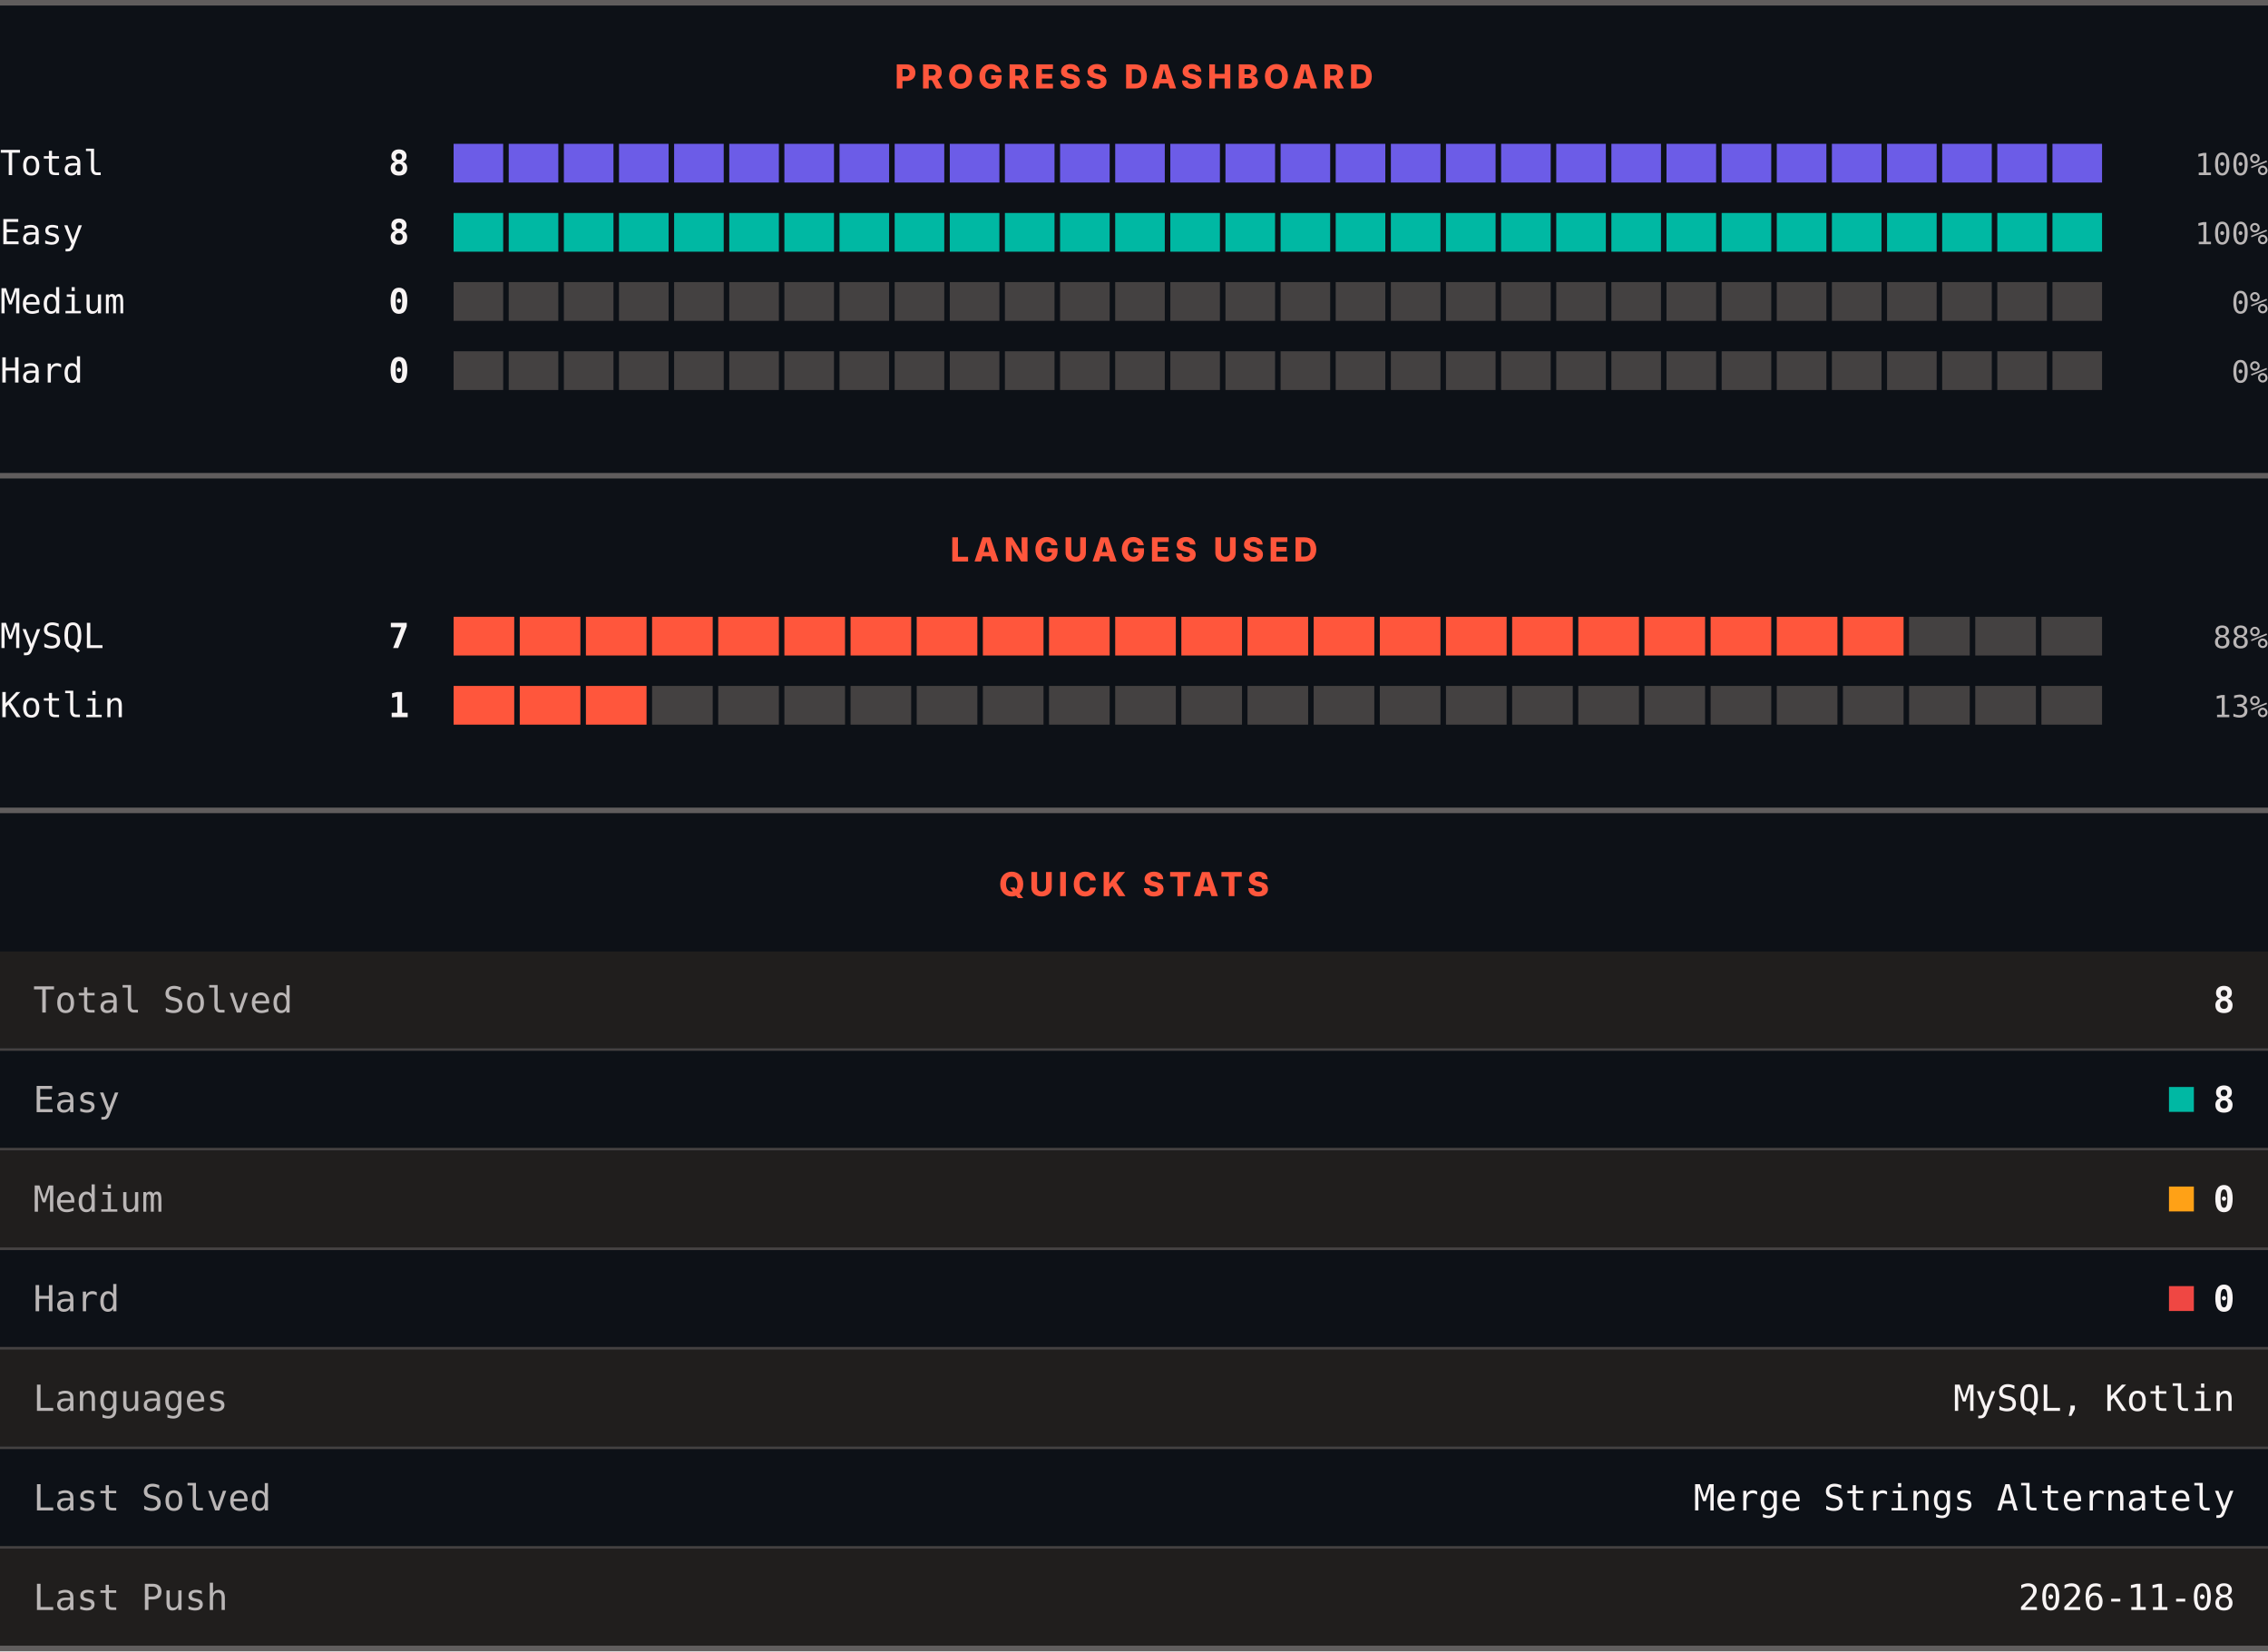
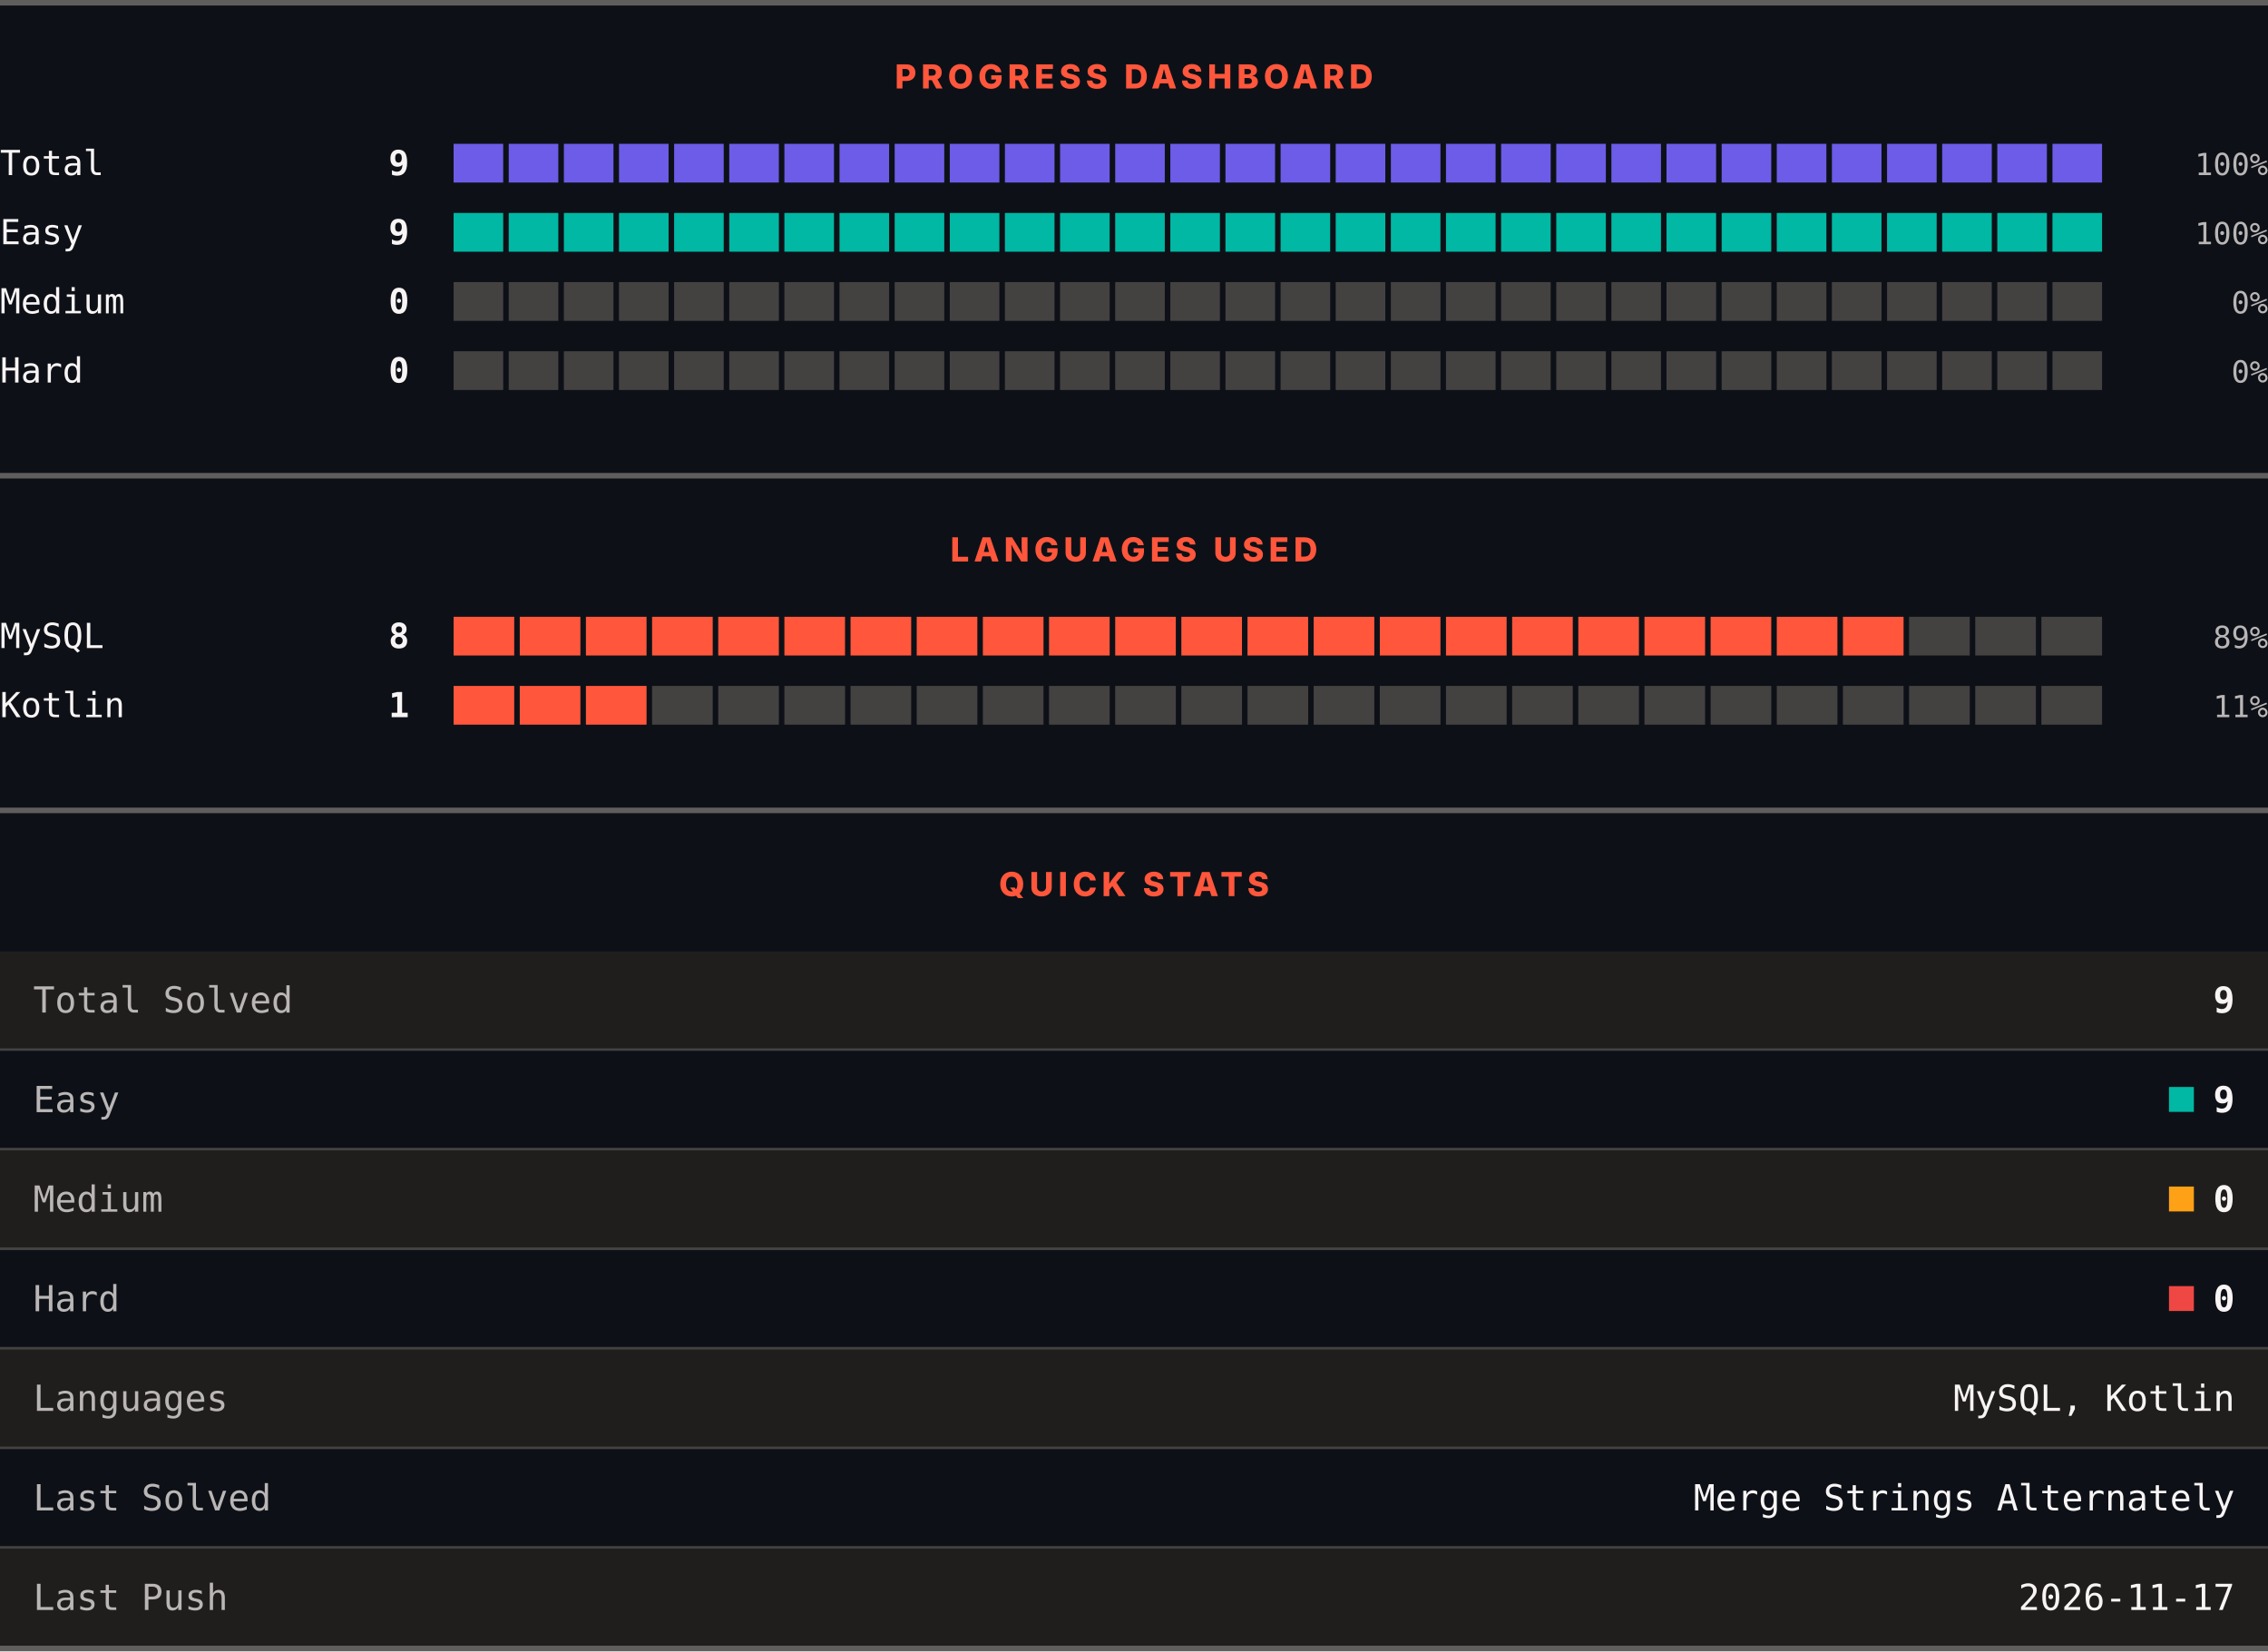
<svg xmlns="http://www.w3.org/2000/svg" width="820" height="597" viewBox="0 0 820 597" role="img" aria-label="LeetCode progress, languages and quick stats">
  <rect width="820" height="597" fill="#0d1117" />
  <rect x="0" y="0" width="820" height="2" fill="#605d5d" />
  <text x="410" y="32" text-anchor="middle" font-family="Archivo, system-ui, -apple-system, Segoe UI, sans-serif" font-size="12" font-weight="800" letter-spacing="1.68" fill="#ff563c">PROGRESS DASHBOARD</text>
  <text x="0" y="63.3" font-family="ui-monospace, SFMono-Regular, Menlo, Consolas, monospace" font-size="12.5" fill="#f8f4f4">Total</text>
-   <text x="148" y="63.3" text-anchor="end" font-family="ui-monospace, SFMono-Regular, Menlo, Consolas, monospace" font-size="12.5" font-weight="700" fill="#f8f4f4">8</text>
+   <text x="148" y="63.3" text-anchor="end" font-family="ui-monospace, SFMono-Regular, Menlo, Consolas, monospace" font-size="12.5" font-weight="700" fill="#f8f4f4">9</text>
  <rect x="164.00" y="52" width="17.93" height="14" fill="#6c5ce7" />
  <rect x="183.93" y="52" width="17.93" height="14" fill="#6c5ce7" />
  <rect x="203.87" y="52" width="17.93" height="14" fill="#6c5ce7" />
  <rect x="223.80" y="52" width="17.93" height="14" fill="#6c5ce7" />
  <rect x="243.73" y="52" width="17.93" height="14" fill="#6c5ce7" />
  <rect x="263.67" y="52" width="17.93" height="14" fill="#6c5ce7" />
  <rect x="283.60" y="52" width="17.93" height="14" fill="#6c5ce7" />
  <rect x="303.53" y="52" width="17.93" height="14" fill="#6c5ce7" />
  <rect x="323.47" y="52" width="17.93" height="14" fill="#6c5ce7" />
  <rect x="343.40" y="52" width="17.93" height="14" fill="#6c5ce7" />
  <rect x="363.33" y="52" width="17.93" height="14" fill="#6c5ce7" />
  <rect x="383.27" y="52" width="17.93" height="14" fill="#6c5ce7" />
  <rect x="403.20" y="52" width="17.93" height="14" fill="#6c5ce7" />
  <rect x="423.13" y="52" width="17.93" height="14" fill="#6c5ce7" />
  <rect x="443.07" y="52" width="17.93" height="14" fill="#6c5ce7" />
  <rect x="463.00" y="52" width="17.93" height="14" fill="#6c5ce7" />
  <rect x="482.93" y="52" width="17.93" height="14" fill="#6c5ce7" />
  <rect x="502.87" y="52" width="17.93" height="14" fill="#6c5ce7" />
  <rect x="522.80" y="52" width="17.93" height="14" fill="#6c5ce7" />
  <rect x="542.73" y="52" width="17.93" height="14" fill="#6c5ce7" />
  <rect x="562.67" y="52" width="17.93" height="14" fill="#6c5ce7" />
  <rect x="582.60" y="52" width="17.93" height="14" fill="#6c5ce7" />
  <rect x="602.53" y="52" width="17.93" height="14" fill="#6c5ce7" />
  <rect x="622.47" y="52" width="17.93" height="14" fill="#6c5ce7" />
  <rect x="642.40" y="52" width="17.93" height="14" fill="#6c5ce7" />
  <rect x="662.33" y="52" width="17.93" height="14" fill="#6c5ce7" />
  <rect x="682.27" y="52" width="17.93" height="14" fill="#6c5ce7" />
  <rect x="702.20" y="52" width="17.93" height="14" fill="#6c5ce7" />
  <rect x="722.13" y="52" width="17.93" height="14" fill="#6c5ce7" />
  <rect x="742.07" y="52" width="17.93" height="14" fill="#6c5ce7" />
  <text x="820" y="63.3" text-anchor="end" font-family="ui-monospace, SFMono-Regular, Menlo, Consolas, monospace" font-size="11" fill="#bab6b6">100%</text>
  <text x="0" y="88.3" font-family="ui-monospace, SFMono-Regular, Menlo, Consolas, monospace" font-size="12.5" fill="#f8f4f4">Easy</text>
-   <text x="148" y="88.3" text-anchor="end" font-family="ui-monospace, SFMono-Regular, Menlo, Consolas, monospace" font-size="12.5" font-weight="700" fill="#f8f4f4">8</text>
+   <text x="148" y="88.3" text-anchor="end" font-family="ui-monospace, SFMono-Regular, Menlo, Consolas, monospace" font-size="12.5" font-weight="700" fill="#f8f4f4">9</text>
  <rect x="164.00" y="77" width="17.93" height="14" fill="#00b8a3" />
  <rect x="183.93" y="77" width="17.93" height="14" fill="#00b8a3" />
  <rect x="203.87" y="77" width="17.93" height="14" fill="#00b8a3" />
  <rect x="223.80" y="77" width="17.93" height="14" fill="#00b8a3" />
  <rect x="243.73" y="77" width="17.93" height="14" fill="#00b8a3" />
  <rect x="263.67" y="77" width="17.93" height="14" fill="#00b8a3" />
  <rect x="283.60" y="77" width="17.93" height="14" fill="#00b8a3" />
  <rect x="303.53" y="77" width="17.93" height="14" fill="#00b8a3" />
  <rect x="323.47" y="77" width="17.93" height="14" fill="#00b8a3" />
  <rect x="343.40" y="77" width="17.93" height="14" fill="#00b8a3" />
  <rect x="363.33" y="77" width="17.93" height="14" fill="#00b8a3" />
  <rect x="383.27" y="77" width="17.93" height="14" fill="#00b8a3" />
  <rect x="403.20" y="77" width="17.93" height="14" fill="#00b8a3" />
  <rect x="423.13" y="77" width="17.93" height="14" fill="#00b8a3" />
  <rect x="443.07" y="77" width="17.93" height="14" fill="#00b8a3" />
  <rect x="463.00" y="77" width="17.93" height="14" fill="#00b8a3" />
  <rect x="482.93" y="77" width="17.93" height="14" fill="#00b8a3" />
  <rect x="502.87" y="77" width="17.93" height="14" fill="#00b8a3" />
  <rect x="522.80" y="77" width="17.93" height="14" fill="#00b8a3" />
  <rect x="542.73" y="77" width="17.93" height="14" fill="#00b8a3" />
  <rect x="562.67" y="77" width="17.93" height="14" fill="#00b8a3" />
  <rect x="582.60" y="77" width="17.93" height="14" fill="#00b8a3" />
  <rect x="602.53" y="77" width="17.93" height="14" fill="#00b8a3" />
  <rect x="622.47" y="77" width="17.93" height="14" fill="#00b8a3" />
  <rect x="642.40" y="77" width="17.93" height="14" fill="#00b8a3" />
  <rect x="662.33" y="77" width="17.93" height="14" fill="#00b8a3" />
  <rect x="682.27" y="77" width="17.93" height="14" fill="#00b8a3" />
  <rect x="702.20" y="77" width="17.93" height="14" fill="#00b8a3" />
  <rect x="722.13" y="77" width="17.93" height="14" fill="#00b8a3" />
  <rect x="742.07" y="77" width="17.93" height="14" fill="#00b8a3" />
  <text x="820" y="88.3" text-anchor="end" font-family="ui-monospace, SFMono-Regular, Menlo, Consolas, monospace" font-size="11" fill="#bab6b6">100%</text>
  <text x="0" y="113.3" font-family="ui-monospace, SFMono-Regular, Menlo, Consolas, monospace" font-size="12.5" fill="#f8f4f4">Medium</text>
  <text x="148" y="113.3" text-anchor="end" font-family="ui-monospace, SFMono-Regular, Menlo, Consolas, monospace" font-size="12.5" font-weight="700" fill="#f8f4f4">0</text>
  <rect x="164.00" y="102" width="17.93" height="14" fill="#444141" />
  <rect x="183.93" y="102" width="17.93" height="14" fill="#444141" />
  <rect x="203.87" y="102" width="17.93" height="14" fill="#444141" />
  <rect x="223.80" y="102" width="17.93" height="14" fill="#444141" />
  <rect x="243.73" y="102" width="17.93" height="14" fill="#444141" />
  <rect x="263.67" y="102" width="17.93" height="14" fill="#444141" />
  <rect x="283.60" y="102" width="17.93" height="14" fill="#444141" />
  <rect x="303.53" y="102" width="17.93" height="14" fill="#444141" />
  <rect x="323.47" y="102" width="17.93" height="14" fill="#444141" />
  <rect x="343.40" y="102" width="17.93" height="14" fill="#444141" />
  <rect x="363.33" y="102" width="17.93" height="14" fill="#444141" />
  <rect x="383.27" y="102" width="17.93" height="14" fill="#444141" />
  <rect x="403.20" y="102" width="17.93" height="14" fill="#444141" />
  <rect x="423.13" y="102" width="17.93" height="14" fill="#444141" />
  <rect x="443.07" y="102" width="17.93" height="14" fill="#444141" />
  <rect x="463.00" y="102" width="17.93" height="14" fill="#444141" />
  <rect x="482.93" y="102" width="17.93" height="14" fill="#444141" />
  <rect x="502.87" y="102" width="17.93" height="14" fill="#444141" />
  <rect x="522.80" y="102" width="17.93" height="14" fill="#444141" />
  <rect x="542.73" y="102" width="17.93" height="14" fill="#444141" />
  <rect x="562.67" y="102" width="17.93" height="14" fill="#444141" />
  <rect x="582.60" y="102" width="17.93" height="14" fill="#444141" />
  <rect x="602.53" y="102" width="17.93" height="14" fill="#444141" />
  <rect x="622.47" y="102" width="17.93" height="14" fill="#444141" />
  <rect x="642.40" y="102" width="17.93" height="14" fill="#444141" />
  <rect x="662.33" y="102" width="17.93" height="14" fill="#444141" />
  <rect x="682.27" y="102" width="17.93" height="14" fill="#444141" />
  <rect x="702.20" y="102" width="17.93" height="14" fill="#444141" />
  <rect x="722.13" y="102" width="17.93" height="14" fill="#444141" />
  <rect x="742.07" y="102" width="17.93" height="14" fill="#444141" />
  <text x="820" y="113.3" text-anchor="end" font-family="ui-monospace, SFMono-Regular, Menlo, Consolas, monospace" font-size="11" fill="#bab6b6">0%</text>
  <text x="0" y="138.3" font-family="ui-monospace, SFMono-Regular, Menlo, Consolas, monospace" font-size="12.5" fill="#f8f4f4">Hard</text>
  <text x="148" y="138.3" text-anchor="end" font-family="ui-monospace, SFMono-Regular, Menlo, Consolas, monospace" font-size="12.5" font-weight="700" fill="#f8f4f4">0</text>
  <rect x="164.00" y="127" width="17.93" height="14" fill="#444141" />
  <rect x="183.93" y="127" width="17.93" height="14" fill="#444141" />
  <rect x="203.87" y="127" width="17.93" height="14" fill="#444141" />
  <rect x="223.80" y="127" width="17.93" height="14" fill="#444141" />
  <rect x="243.73" y="127" width="17.93" height="14" fill="#444141" />
  <rect x="263.67" y="127" width="17.93" height="14" fill="#444141" />
  <rect x="283.60" y="127" width="17.93" height="14" fill="#444141" />
  <rect x="303.53" y="127" width="17.93" height="14" fill="#444141" />
  <rect x="323.47" y="127" width="17.93" height="14" fill="#444141" />
  <rect x="343.40" y="127" width="17.93" height="14" fill="#444141" />
  <rect x="363.33" y="127" width="17.93" height="14" fill="#444141" />
  <rect x="383.27" y="127" width="17.93" height="14" fill="#444141" />
  <rect x="403.20" y="127" width="17.93" height="14" fill="#444141" />
  <rect x="423.13" y="127" width="17.93" height="14" fill="#444141" />
  <rect x="443.07" y="127" width="17.93" height="14" fill="#444141" />
  <rect x="463.00" y="127" width="17.93" height="14" fill="#444141" />
  <rect x="482.93" y="127" width="17.93" height="14" fill="#444141" />
  <rect x="502.87" y="127" width="17.93" height="14" fill="#444141" />
  <rect x="522.80" y="127" width="17.93" height="14" fill="#444141" />
  <rect x="542.73" y="127" width="17.93" height="14" fill="#444141" />
  <rect x="562.67" y="127" width="17.93" height="14" fill="#444141" />
  <rect x="582.60" y="127" width="17.93" height="14" fill="#444141" />
  <rect x="602.53" y="127" width="17.93" height="14" fill="#444141" />
  <rect x="622.47" y="127" width="17.93" height="14" fill="#444141" />
  <rect x="642.40" y="127" width="17.93" height="14" fill="#444141" />
  <rect x="662.33" y="127" width="17.93" height="14" fill="#444141" />
  <rect x="682.27" y="127" width="17.93" height="14" fill="#444141" />
  <rect x="702.20" y="127" width="17.93" height="14" fill="#444141" />
  <rect x="722.13" y="127" width="17.93" height="14" fill="#444141" />
  <rect x="742.07" y="127" width="17.93" height="14" fill="#444141" />
  <text x="820" y="138.3" text-anchor="end" font-family="ui-monospace, SFMono-Regular, Menlo, Consolas, monospace" font-size="11" fill="#bab6b6">0%</text>
  <rect x="0" y="171" width="820" height="2" fill="#605d5d" />
  <text x="410" y="203" text-anchor="middle" font-family="Archivo, system-ui, -apple-system, Segoe UI, sans-serif" font-size="12" font-weight="800" letter-spacing="1.68" fill="#ff563c">LANGUAGES USED</text>
  <text x="0" y="234.3" font-family="ui-monospace, SFMono-Regular, Menlo, Consolas, monospace" font-size="12.5" fill="#f8f4f4">MySQL</text>
-   <text x="148" y="234.3" text-anchor="end" font-family="ui-monospace, SFMono-Regular, Menlo, Consolas, monospace" font-size="12.5" font-weight="700" fill="#f8f4f4">7</text>
+   <text x="148" y="234.3" text-anchor="end" font-family="ui-monospace, SFMono-Regular, Menlo, Consolas, monospace" font-size="12.5" font-weight="700" fill="#f8f4f4">8</text>
  <rect x="164.00" y="223" width="21.92" height="14" fill="#ff563c" />
  <rect x="187.92" y="223" width="21.92" height="14" fill="#ff563c" />
  <rect x="211.84" y="223" width="21.92" height="14" fill="#ff563c" />
  <rect x="235.76" y="223" width="21.92" height="14" fill="#ff563c" />
  <rect x="259.68" y="223" width="21.92" height="14" fill="#ff563c" />
  <rect x="283.60" y="223" width="21.92" height="14" fill="#ff563c" />
  <rect x="307.52" y="223" width="21.92" height="14" fill="#ff563c" />
  <rect x="331.44" y="223" width="21.92" height="14" fill="#ff563c" />
  <rect x="355.36" y="223" width="21.92" height="14" fill="#ff563c" />
  <rect x="379.28" y="223" width="21.92" height="14" fill="#ff563c" />
  <rect x="403.20" y="223" width="21.92" height="14" fill="#ff563c" />
  <rect x="427.12" y="223" width="21.92" height="14" fill="#ff563c" />
  <rect x="451.04" y="223" width="21.92" height="14" fill="#ff563c" />
  <rect x="474.96" y="223" width="21.92" height="14" fill="#ff563c" />
  <rect x="498.88" y="223" width="21.92" height="14" fill="#ff563c" />
  <rect x="522.80" y="223" width="21.92" height="14" fill="#ff563c" />
  <rect x="546.72" y="223" width="21.92" height="14" fill="#ff563c" />
  <rect x="570.64" y="223" width="21.92" height="14" fill="#ff563c" />
  <rect x="594.56" y="223" width="21.92" height="14" fill="#ff563c" />
  <rect x="618.48" y="223" width="21.92" height="14" fill="#ff563c" />
  <rect x="642.40" y="223" width="21.92" height="14" fill="#ff563c" />
  <rect x="666.32" y="223" width="21.92" height="14" fill="#ff563c" />
  <rect x="690.24" y="223" width="21.92" height="14" fill="#444141" />
  <rect x="714.16" y="223" width="21.92" height="14" fill="#444141" />
  <rect x="738.08" y="223" width="21.92" height="14" fill="#444141" />
-   <text x="820" y="234.3" text-anchor="end" font-family="ui-monospace, SFMono-Regular, Menlo, Consolas, monospace" font-size="11" fill="#bab6b6">88%</text>
+   <text x="820" y="234.3" text-anchor="end" font-family="ui-monospace, SFMono-Regular, Menlo, Consolas, monospace" font-size="11" fill="#bab6b6">89%</text>
  <text x="0" y="259.3" font-family="ui-monospace, SFMono-Regular, Menlo, Consolas, monospace" font-size="12.5" fill="#f8f4f4">Kotlin</text>
  <text x="148" y="259.3" text-anchor="end" font-family="ui-monospace, SFMono-Regular, Menlo, Consolas, monospace" font-size="12.5" font-weight="700" fill="#f8f4f4">1</text>
  <rect x="164.00" y="248" width="21.92" height="14" fill="#ff563c" />
  <rect x="187.92" y="248" width="21.92" height="14" fill="#ff563c" />
  <rect x="211.84" y="248" width="21.92" height="14" fill="#ff563c" />
  <rect x="235.76" y="248" width="21.92" height="14" fill="#444141" />
  <rect x="259.68" y="248" width="21.92" height="14" fill="#444141" />
  <rect x="283.60" y="248" width="21.92" height="14" fill="#444141" />
  <rect x="307.52" y="248" width="21.92" height="14" fill="#444141" />
  <rect x="331.44" y="248" width="21.92" height="14" fill="#444141" />
  <rect x="355.36" y="248" width="21.92" height="14" fill="#444141" />
  <rect x="379.28" y="248" width="21.92" height="14" fill="#444141" />
  <rect x="403.20" y="248" width="21.92" height="14" fill="#444141" />
  <rect x="427.12" y="248" width="21.92" height="14" fill="#444141" />
  <rect x="451.04" y="248" width="21.92" height="14" fill="#444141" />
  <rect x="474.96" y="248" width="21.92" height="14" fill="#444141" />
  <rect x="498.88" y="248" width="21.92" height="14" fill="#444141" />
  <rect x="522.80" y="248" width="21.92" height="14" fill="#444141" />
  <rect x="546.72" y="248" width="21.92" height="14" fill="#444141" />
  <rect x="570.64" y="248" width="21.92" height="14" fill="#444141" />
  <rect x="594.56" y="248" width="21.92" height="14" fill="#444141" />
  <rect x="618.48" y="248" width="21.92" height="14" fill="#444141" />
  <rect x="642.40" y="248" width="21.92" height="14" fill="#444141" />
  <rect x="666.32" y="248" width="21.92" height="14" fill="#444141" />
  <rect x="690.24" y="248" width="21.92" height="14" fill="#444141" />
  <rect x="714.16" y="248" width="21.92" height="14" fill="#444141" />
  <rect x="738.08" y="248" width="21.92" height="14" fill="#444141" />
-   <text x="820" y="259.3" text-anchor="end" font-family="ui-monospace, SFMono-Regular, Menlo, Consolas, monospace" font-size="11" fill="#bab6b6">13%</text>
+   <text x="820" y="259.3" text-anchor="end" font-family="ui-monospace, SFMono-Regular, Menlo, Consolas, monospace" font-size="11" fill="#bab6b6">11%</text>
  <rect x="0" y="292" width="820" height="2" fill="#605d5d" />
  <text x="410" y="324" text-anchor="middle" font-family="Archivo, system-ui, -apple-system, Segoe UI, sans-serif" font-size="12" font-weight="800" letter-spacing="1.68" fill="#ff563c">QUICK STATS</text>
  <rect x="0" y="344" width="820" height="35" fill="#201e1d" />
  <text x="12" y="366.1" font-family="ui-monospace, SFMono-Regular, Menlo, Consolas, monospace" font-size="13" fill="#bab6b6">Total Solved</text>
-   <text x="808" y="366.1" text-anchor="end" font-family="ui-monospace, SFMono-Regular, Menlo, Consolas, monospace" font-size="13" font-weight="700" fill="#f8f4f4">8</text>
+   <text x="808" y="366.1" text-anchor="end" font-family="ui-monospace, SFMono-Regular, Menlo, Consolas, monospace" font-size="13" font-weight="700" fill="#f8f4f4">9</text>
  <rect x="0" y="379" width="820" height="1" fill="#444141" />
  <rect x="0" y="380" width="820" height="35" fill="#0d1117" />
  <text x="12" y="402.1" font-family="ui-monospace, SFMono-Regular, Menlo, Consolas, monospace" font-size="13" fill="#bab6b6">Easy</text>
  <rect x="784.2" y="393" width="9" height="9" fill="#00b8a3" />
-   <text x="808" y="402.1" text-anchor="end" font-family="ui-monospace, SFMono-Regular, Menlo, Consolas, monospace" font-size="13" font-weight="700" fill="#f8f4f4">8</text>
+   <text x="808" y="402.1" text-anchor="end" font-family="ui-monospace, SFMono-Regular, Menlo, Consolas, monospace" font-size="13" font-weight="700" fill="#f8f4f4">9</text>
  <rect x="0" y="415" width="820" height="1" fill="#444141" />
  <rect x="0" y="416" width="820" height="35" fill="#201e1d" />
  <text x="12" y="438.1" font-family="ui-monospace, SFMono-Regular, Menlo, Consolas, monospace" font-size="13" fill="#bab6b6">Medium</text>
  <rect x="784.2" y="429" width="9" height="9" fill="#ffa116" />
  <text x="808" y="438.1" text-anchor="end" font-family="ui-monospace, SFMono-Regular, Menlo, Consolas, monospace" font-size="13" font-weight="700" fill="#f8f4f4">0</text>
  <rect x="0" y="451" width="820" height="1" fill="#444141" />
  <rect x="0" y="452" width="820" height="35" fill="#0d1117" />
  <text x="12" y="474.1" font-family="ui-monospace, SFMono-Regular, Menlo, Consolas, monospace" font-size="13" fill="#bab6b6">Hard</text>
  <rect x="784.2" y="465" width="9" height="9" fill="#ef4743" />
  <text x="808" y="474.1" text-anchor="end" font-family="ui-monospace, SFMono-Regular, Menlo, Consolas, monospace" font-size="13" font-weight="700" fill="#f8f4f4">0</text>
  <rect x="0" y="487" width="820" height="1" fill="#444141" />
  <rect x="0" y="488" width="820" height="35" fill="#201e1d" />
  <text x="12" y="510.1" font-family="ui-monospace, SFMono-Regular, Menlo, Consolas, monospace" font-size="13" fill="#bab6b6">Languages</text>
  <text x="808" y="510.1" text-anchor="end" font-family="ui-monospace, SFMono-Regular, Menlo, Consolas, monospace" font-size="13" fill="#f8f4f4">MySQL, Kotlin</text>
  <rect x="0" y="523" width="820" height="1" fill="#444141" />
  <rect x="0" y="524" width="820" height="35" fill="#0d1117" />
  <text x="12" y="546.1" font-family="ui-monospace, SFMono-Regular, Menlo, Consolas, monospace" font-size="13" fill="#bab6b6">Last Solved</text>
  <text x="808" y="546.1" text-anchor="end" font-family="ui-monospace, SFMono-Regular, Menlo, Consolas, monospace" font-size="13" fill="#f8f4f4">Merge Strings Alternately</text>
  <rect x="0" y="559" width="820" height="1" fill="#444141" />
  <rect x="0" y="560" width="820" height="35" fill="#201e1d" />
  <text x="12" y="582.1" font-family="ui-monospace, SFMono-Regular, Menlo, Consolas, monospace" font-size="13" fill="#bab6b6">Last Push</text>
-   <text x="808" y="582.1" text-anchor="end" font-family="ui-monospace, SFMono-Regular, Menlo, Consolas, monospace" font-size="13" fill="#f8f4f4">2026-11-08</text>
+   <text x="808" y="582.1" text-anchor="end" font-family="ui-monospace, SFMono-Regular, Menlo, Consolas, monospace" font-size="13" fill="#f8f4f4">2026-11-17</text>
  <rect x="0" y="595" width="820" height="2" fill="#605d5d" />
</svg>
